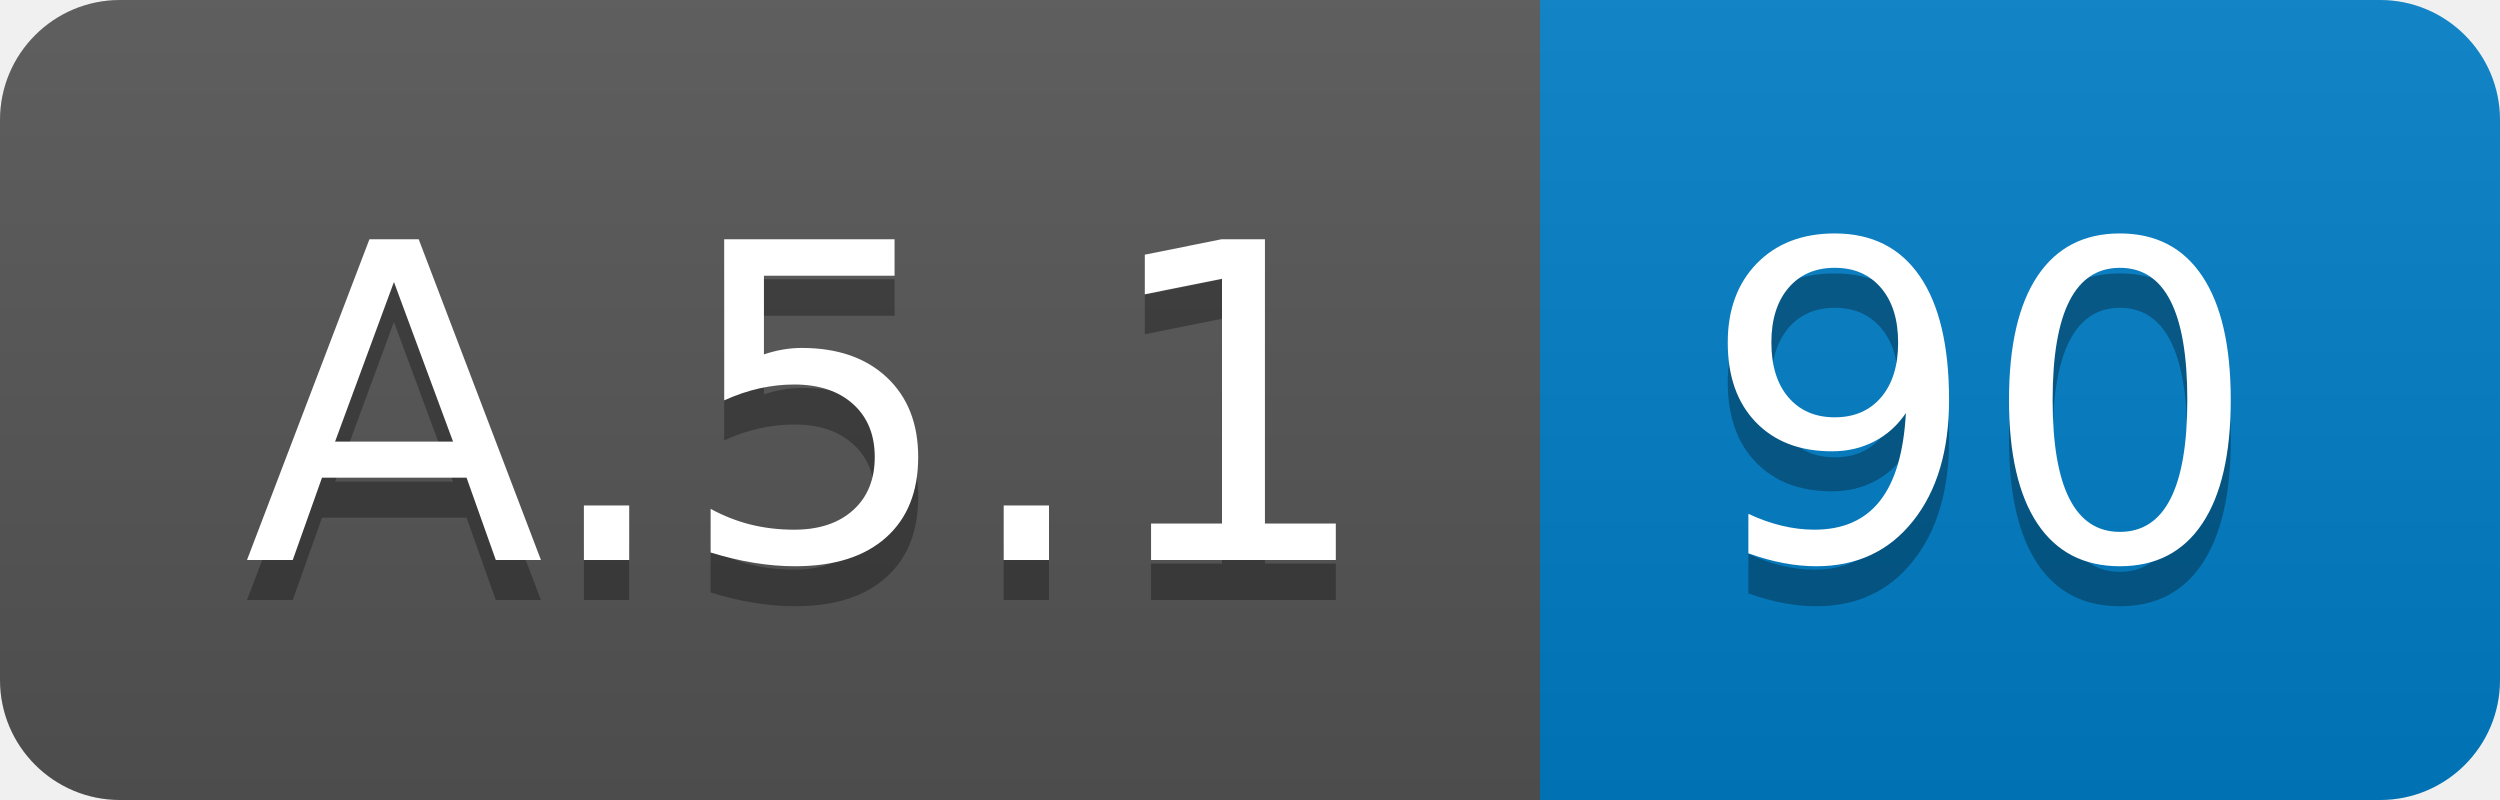
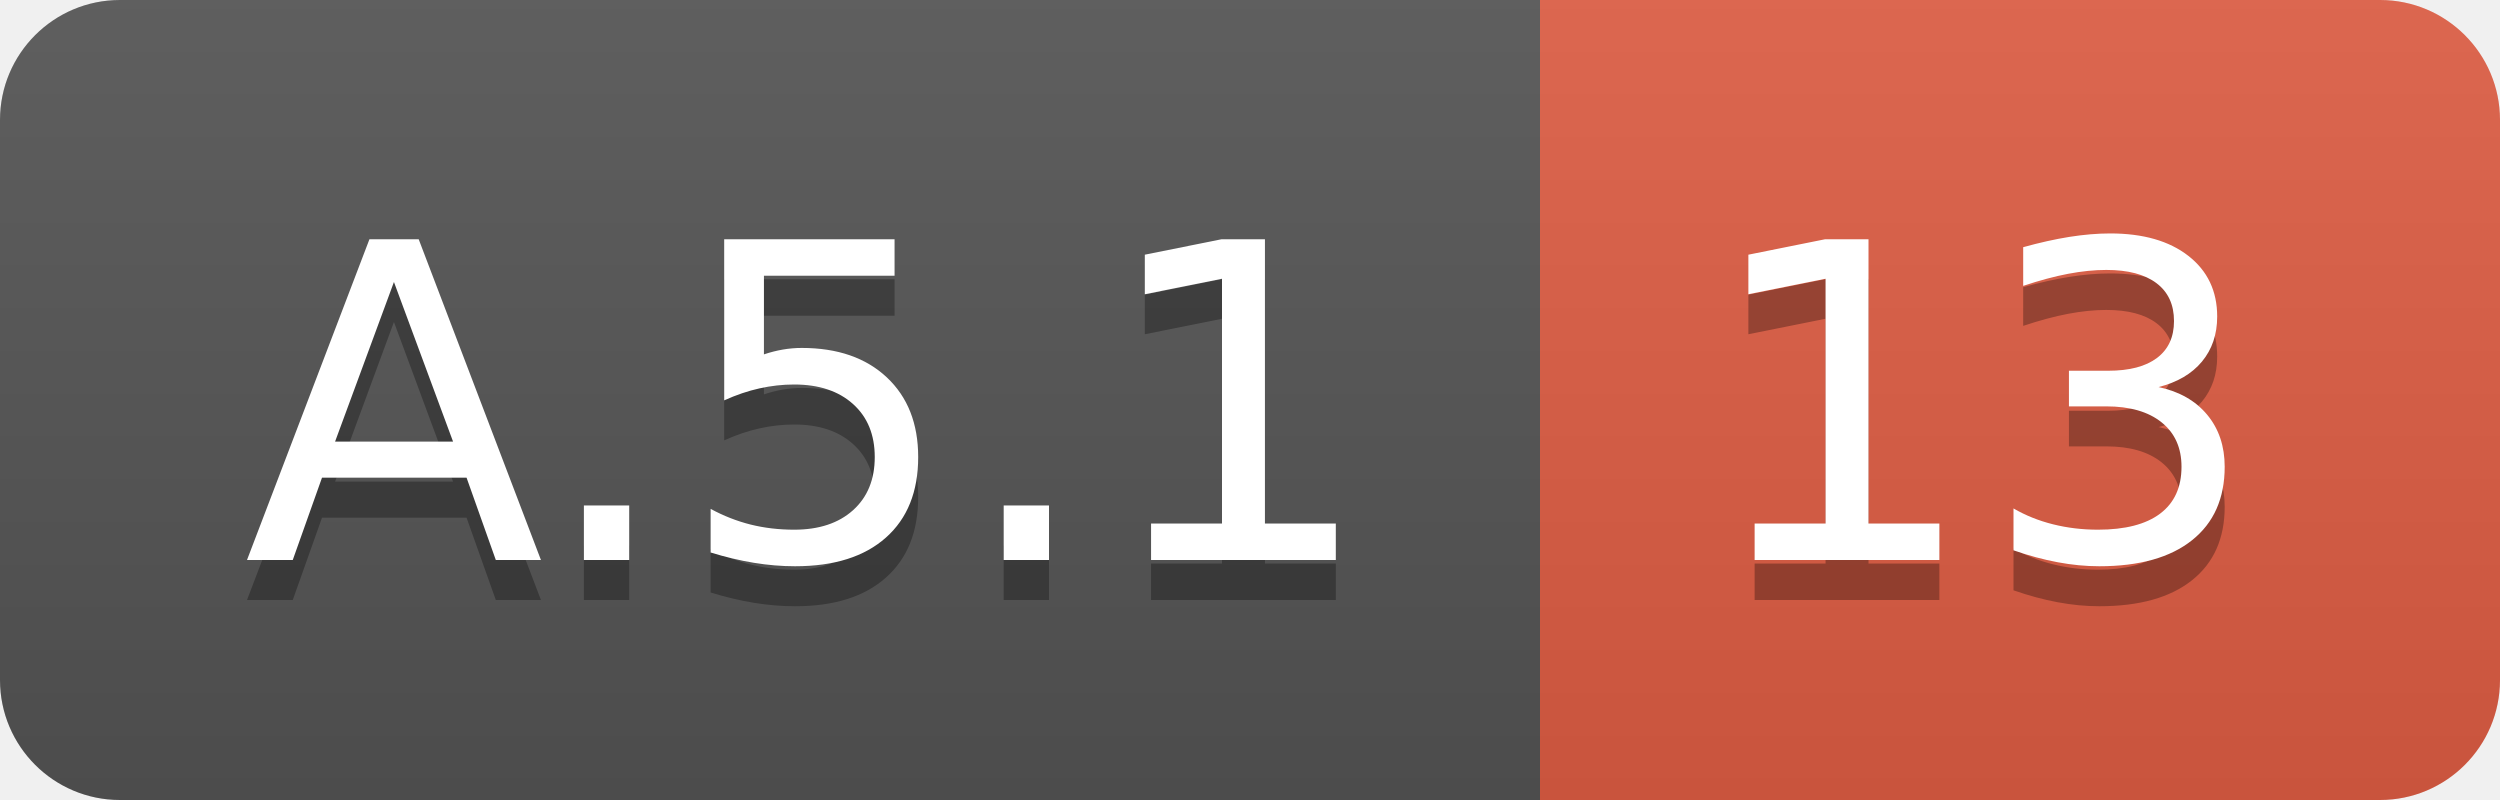
<svg xmlns="http://www.w3.org/2000/svg" width="62.5" height="20">
  <linearGradient id="smooth" x2="0" y2="100%">
    <stop offset="0" stop-color="#bbb" stop-opacity=".1" />
    <stop offset="1" stop-opacity=".1" />
  </linearGradient>
  <clipPath id="round">
    <rect width="62.5" height="20" rx="3" fill="#fff" />
  </clipPath>
  <g clip-path="url(#round)">
    <rect width="38.5" height="20" fill="#555" />
-     <rect x="38.5" width="24.0" height="20" fill="#007ec6" />
+     <rect x="38.5" width="24.0" height="20" fill="#e05d44" />
    <rect width="62.5" height="20" fill="url(#smooth)" />
  </g>
  <g fill="#fff" text-anchor="middle" font-family="DejaVu Sans,Verdana,Geneva,sans-serif" font-size="110">
    <text x="202.5" y="150" fill="#010101" fill-opacity=".3" transform="scale(0.1)" textLength="285.0" lengthAdjust="spacing">A.5.1</text>
    <text x="202.5" y="140" transform="scale(0.1)" textLength="285.0" lengthAdjust="spacing">A.5.1</text>
-     <text x="495.0" y="150" fill="#010101" fill-opacity=".3" transform="scale(0.1)" textLength="140.0" lengthAdjust="spacing">90</text>
-     <text x="495.0" y="140" transform="scale(0.1)" textLength="140.0" lengthAdjust="spacing">90</text>
+     <text x="495.0" y="150" fill="#010101" fill-opacity=".3" transform="scale(0.1)" textLength="140.0" lengthAdjust="spacing">13</text>
+     <text x="495.0" y="140" transform="scale(0.1)" textLength="140.0" lengthAdjust="spacing">13</text>
  </g>
</svg>
